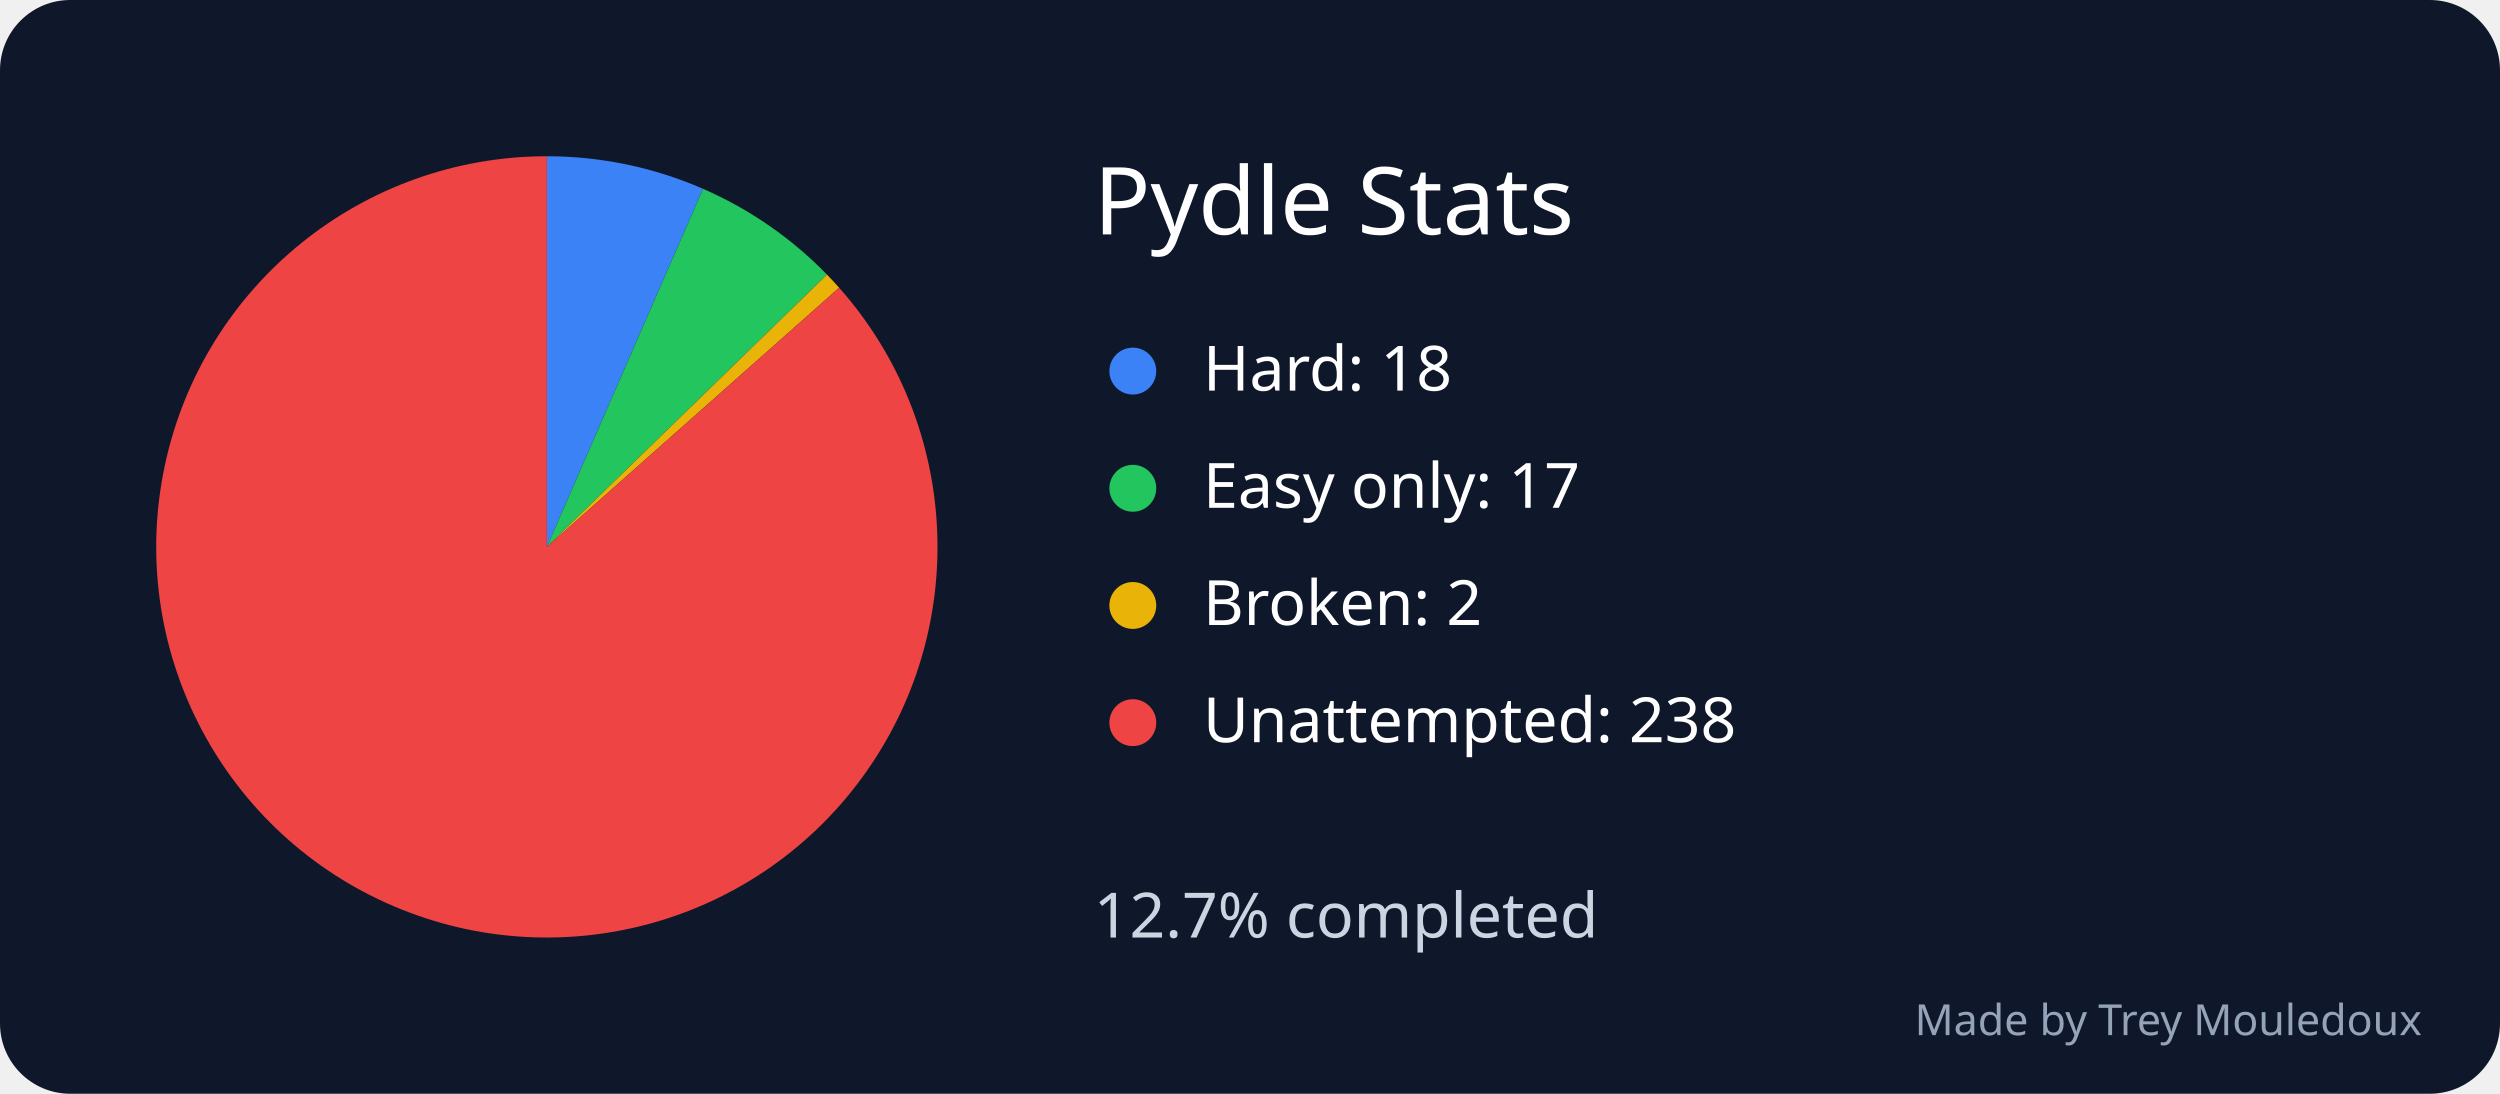
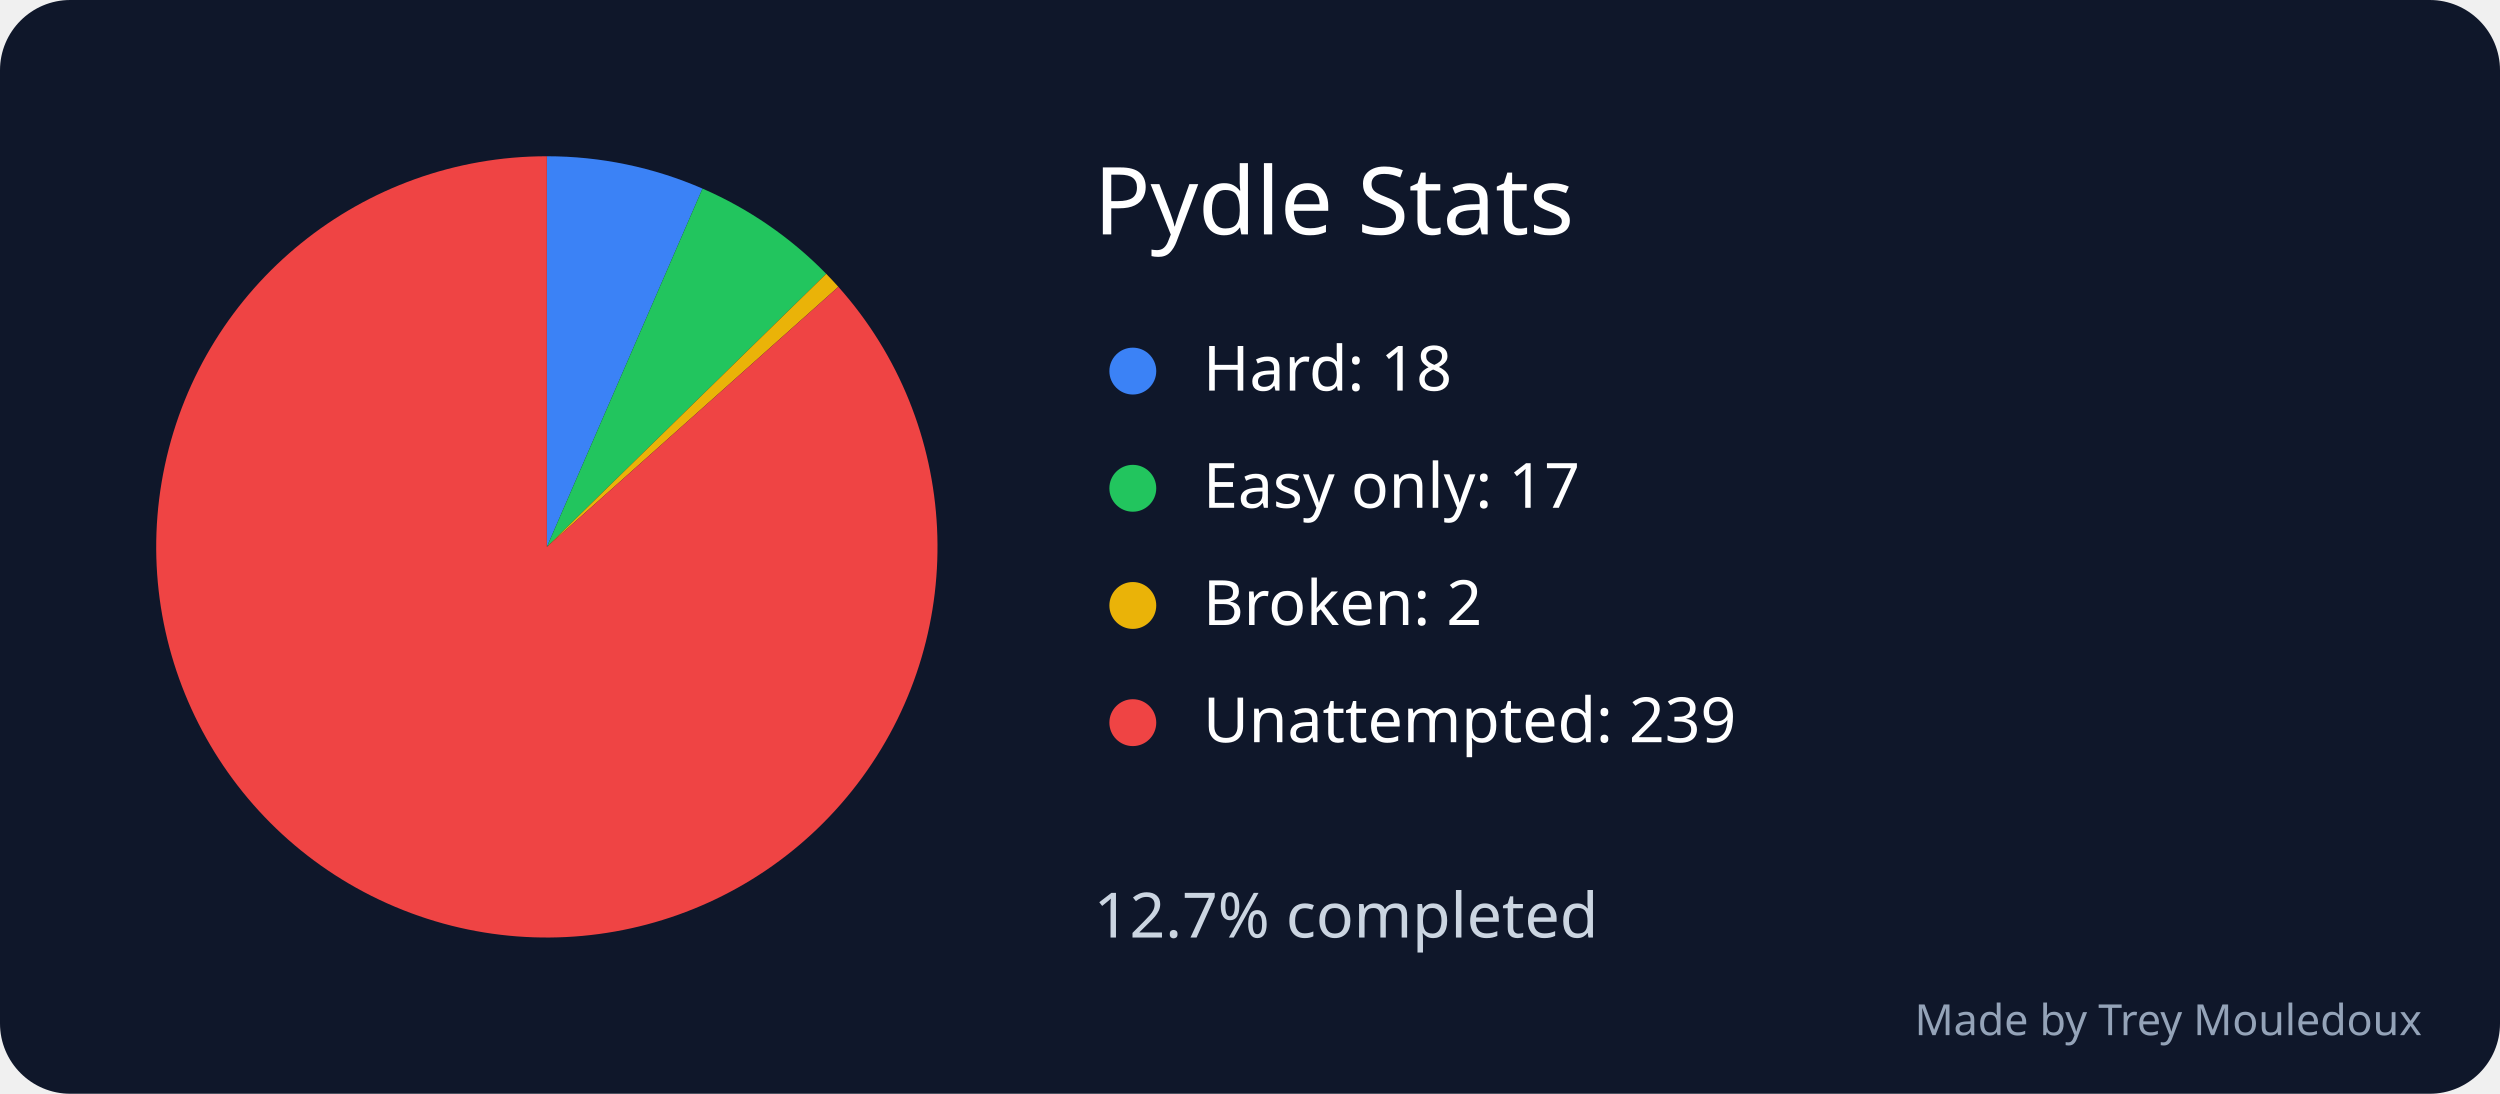
<svg xmlns="http://www.w3.org/2000/svg" width="640" height="280" viewBox="0 0 640 280" role="img" aria-labelledby="title desc">
  <rect width="640" height="280" rx="18" fill="#0f172a" />
  <text x="280" y="60" font-family="sans-serif" font-size="24" fill="white">Pydle Stats</text>
-   <path d="M 140 140 L 140 40 A 100 100 0 0 1 179.977 48.338 Z" fill="#3b82f6" />
+   <path d="M 140 140 L 140 40 A 100 100 0 0 1 179.84 48.279 Z" fill="#3b82f6" />
  <circle cx="290" cy="95" r="6" fill="#3b82f6" />
  <text x="308" y="100" font-family="sans-serif" font-size="16" fill="white">Hard: 18</text>
-   <path d="M 140 140 L 179.977 48.338 A 100 100 0 0 1 211.713 70.306 Z" fill="#22c55e" />
+   <path d="M 140 140 L 179.84 48.279 A 100 100 0 0 1 211.511 70.099 Z" fill="#22c55e" />
  <circle cx="290" cy="125" r="6" fill="#22c55e" />
  <text x="308" y="130" font-family="sans-serif" font-size="16" fill="white">Easy only: 17</text>
-   <path d="M 140 140 L 211.713 70.306 A 100 100 0 0 1 214.822 73.655 Z" fill="#eab308" />
+   <path d="M 140 140 L 211.511 70.099 A 100 100 0 0 1 214.618 73.426 Z" fill="#eab308" />
  <circle cx="290" cy="155" r="6" fill="#eab308" />
  <text x="308" y="160" font-family="sans-serif" font-size="16" fill="white">Broken: 2</text>
-   <path d="M 140 140 L 214.822 73.655 A 100 100 0 1 1 140 40 Z" fill="#ef4444" />
+   <path d="M 140 140 L 214.618 73.426 A 100 100 0 1 1 140 40 Z" fill="#ef4444" />
  <circle cx="290" cy="185" r="6" fill="#ef4444" />
-   <text x="308" y="190" font-family="sans-serif" font-size="16" fill="white">Unattempted: 238</text>
+   <text x="308" y="190" font-family="sans-serif" font-size="16" fill="white">Unattempted: 239</text>
  <text x="280" y="240" font-family="sans-serif" font-size="16" fill="#cbd5e1">12.7% completed</text>
  <text x="620" y="265" text-anchor="end" font-family="sans-serif" font-size="11" fill="#94a3b8">Made by Trey Mouledoux</text>
</svg>
